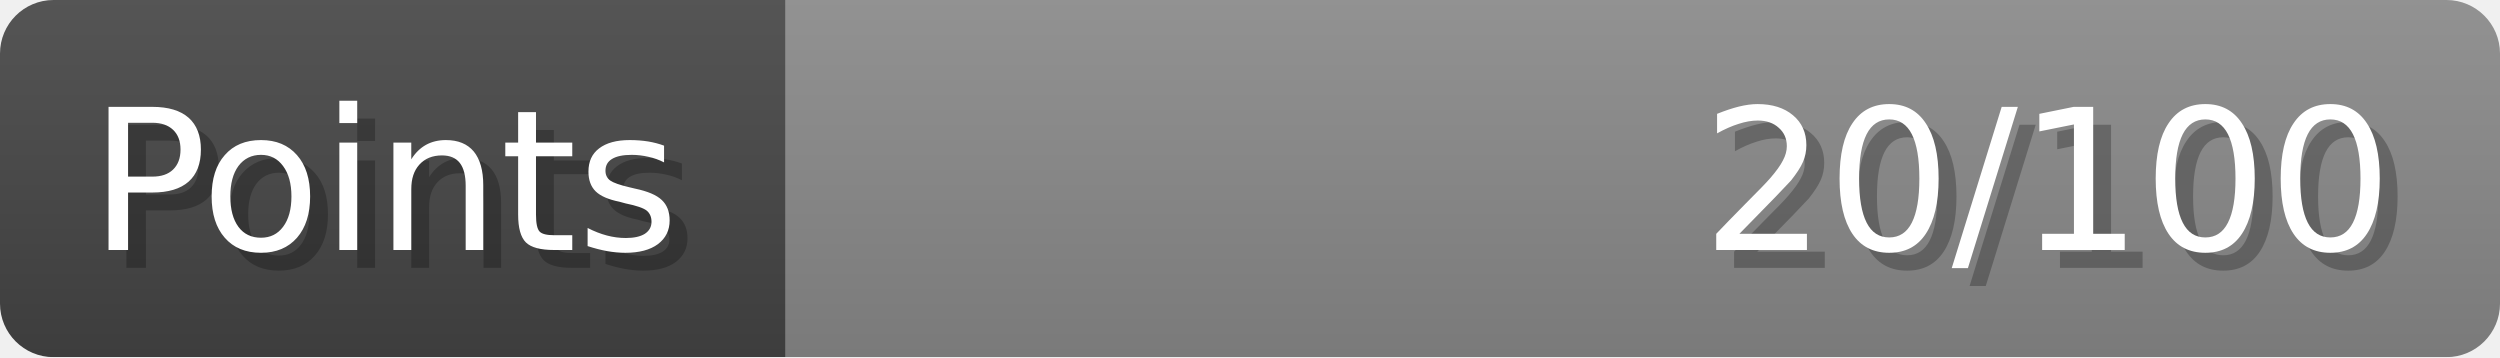
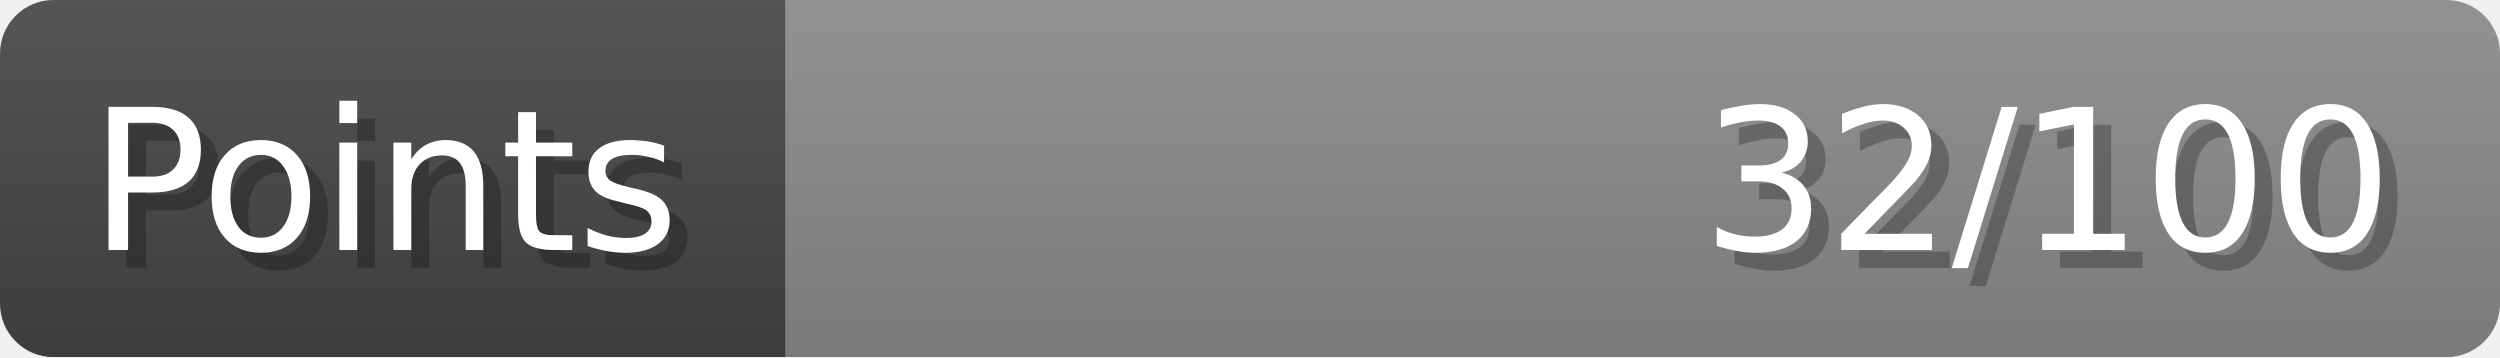
- <svg xmlns="http://www.w3.org/2000/svg" width="140px" height="20px" role="img" aria-label="Points: 20/100">
+ <svg xmlns="http://www.w3.org/2000/svg" width="140px" height="20px" role="img" aria-label="Points: 32/100">
  <linearGradient id="a" x2="0" y2="100%">
    <stop offset="0" stop-opacity=".1" stop-color="#EEE" />
    <stop offset="1" stop-opacity=".1" />
  </linearGradient>
  <mask id="m">
    <rect width="100%" height="100%" rx="3" fill="#FFF" />
  </mask>
  <g mask="url(#m)">
    <rect x="0" y="0" width="44" height="20" fill="#444" />
    <svg x="44" y="0" width="96" height="20">
      <rect width="100%" height="100%" fill="#888888" />
      <rect width="0%" height="100%" fill="#33CC11" transform="">
-         <animate attributeName="width" begin="0.5s" dur="600ms" from="0%" to="20%" repeatCount="1" fill="freeze" calcMode="spline" keyTimes="0; 1" keySplines="0.3, 0.61, 0.355, 1" />
+         <animate attributeName="width" begin="0.5s" dur="600ms" from="0%" to="32%" repeatCount="1" fill="freeze" calcMode="spline" keyTimes="0; 1" keySplines="0.3, 0.61, 0.355, 1" />
      </rect>
    </svg>
    <rect width="140" height="20" fill="url(#a)" />
  </g>
  <g aria-hidden="true" font-size="11" font-family="Verdana, DejaVu Sans, sans-serif" fill="#FFFFFF">
    <text x="6" y="15" fill="#000" opacity="0.25">Points</text>
    <text x="5" y="14">Points</text>
-     <text x="135" y="15" fill="#000" opacity="0.25" text-anchor="end">20/100</text>
-     <text x="134" y="14" text-anchor="end">20/100</text>
+     <text x="135" y="15" fill="#000" opacity="0.25" text-anchor="end">32/100</text>
+     <text x="134" y="14" text-anchor="end">32/100</text>
  </g>
</svg>
